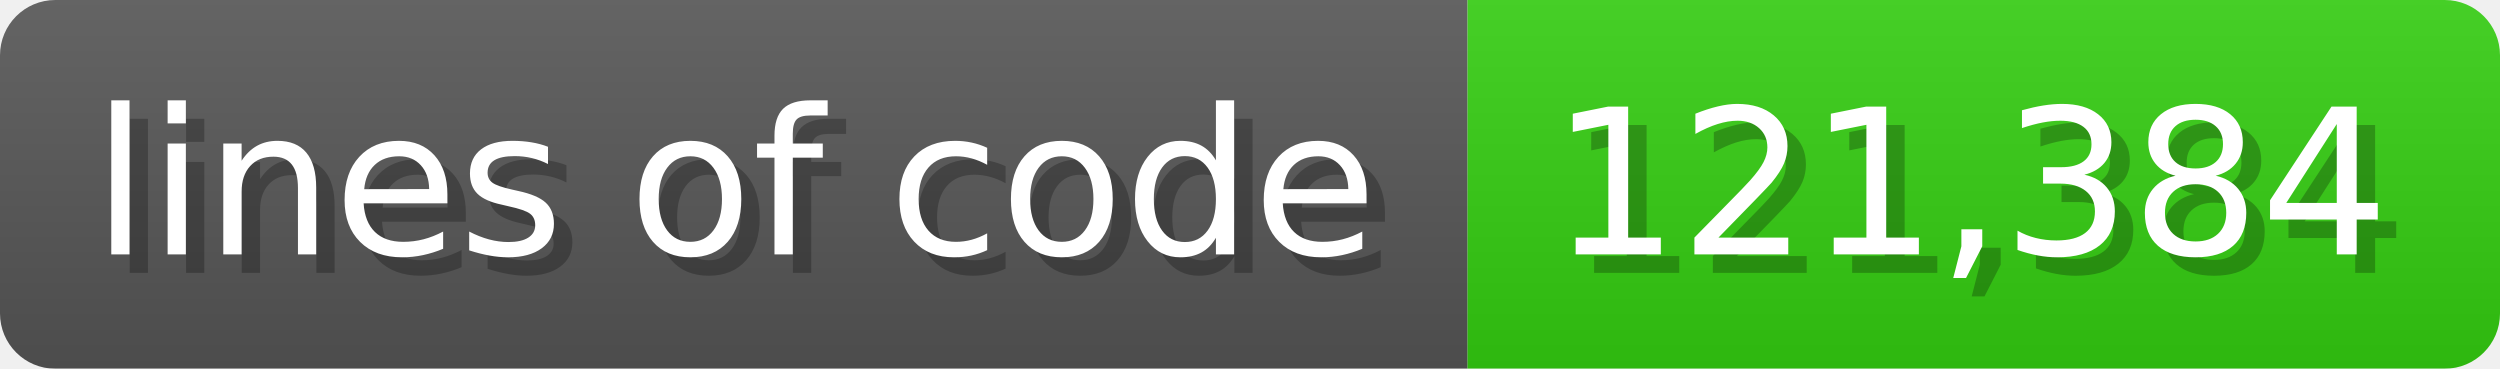
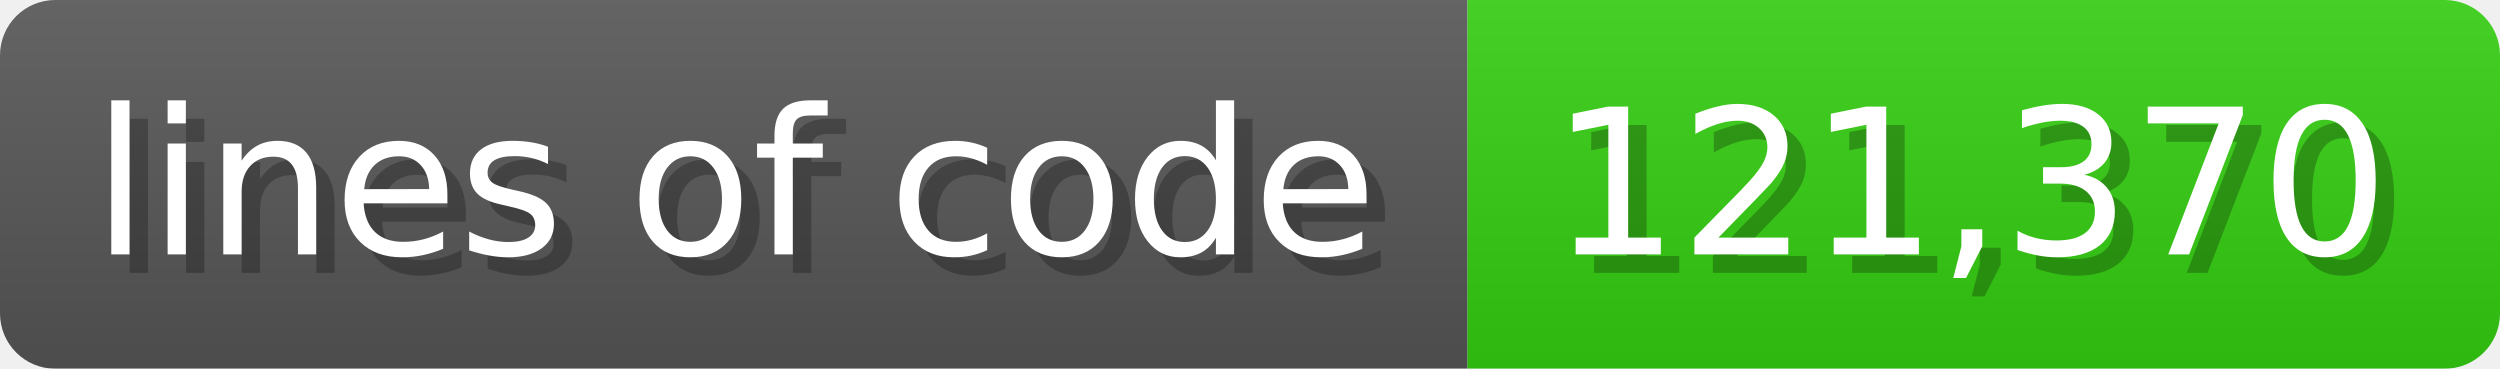
<svg xmlns="http://www.w3.org/2000/svg" width="135.6" height="20" viewBox="0 0 1356 200">
  <linearGradient id="a" x2="0" y2="100%">
    <stop offset="0" stop-opacity=".1" stop-color="#EEE" />
    <stop offset="1" stop-opacity=".1" />
  </linearGradient>
  <mask id="m">
    <rect width="1356" height="200" rx="30" fill="#FFF" />
  </mask>
  <g mask="url(#m)">
    <rect width="796" height="200" fill="#555" />
    <rect width="560" height="200" fill="#3C1" x="796" />
    <rect width="1356" height="200" fill="url(#a)" />
  </g>
  <g fill="#fff" text-anchor="start" font-family="Verdana,DejaVu Sans,sans-serif" font-size="110">
    <text x="60" y="148" textLength="696" fill="#000" opacity="0.25">lines of code</text>
    <text x="50" y="138" textLength="696">lines of code</text>
-     <text x="851" y="148" textLength="460" fill="#000" opacity="0.25">121,384</text>
-     <text x="841" y="138" textLength="460">121,384</text>
+     <text x="851" y="148" textLength="460" fill="#000" opacity="0.25">121,370</text>
+     <text x="841" y="138" textLength="460">121,370</text>
  </g>
</svg>
